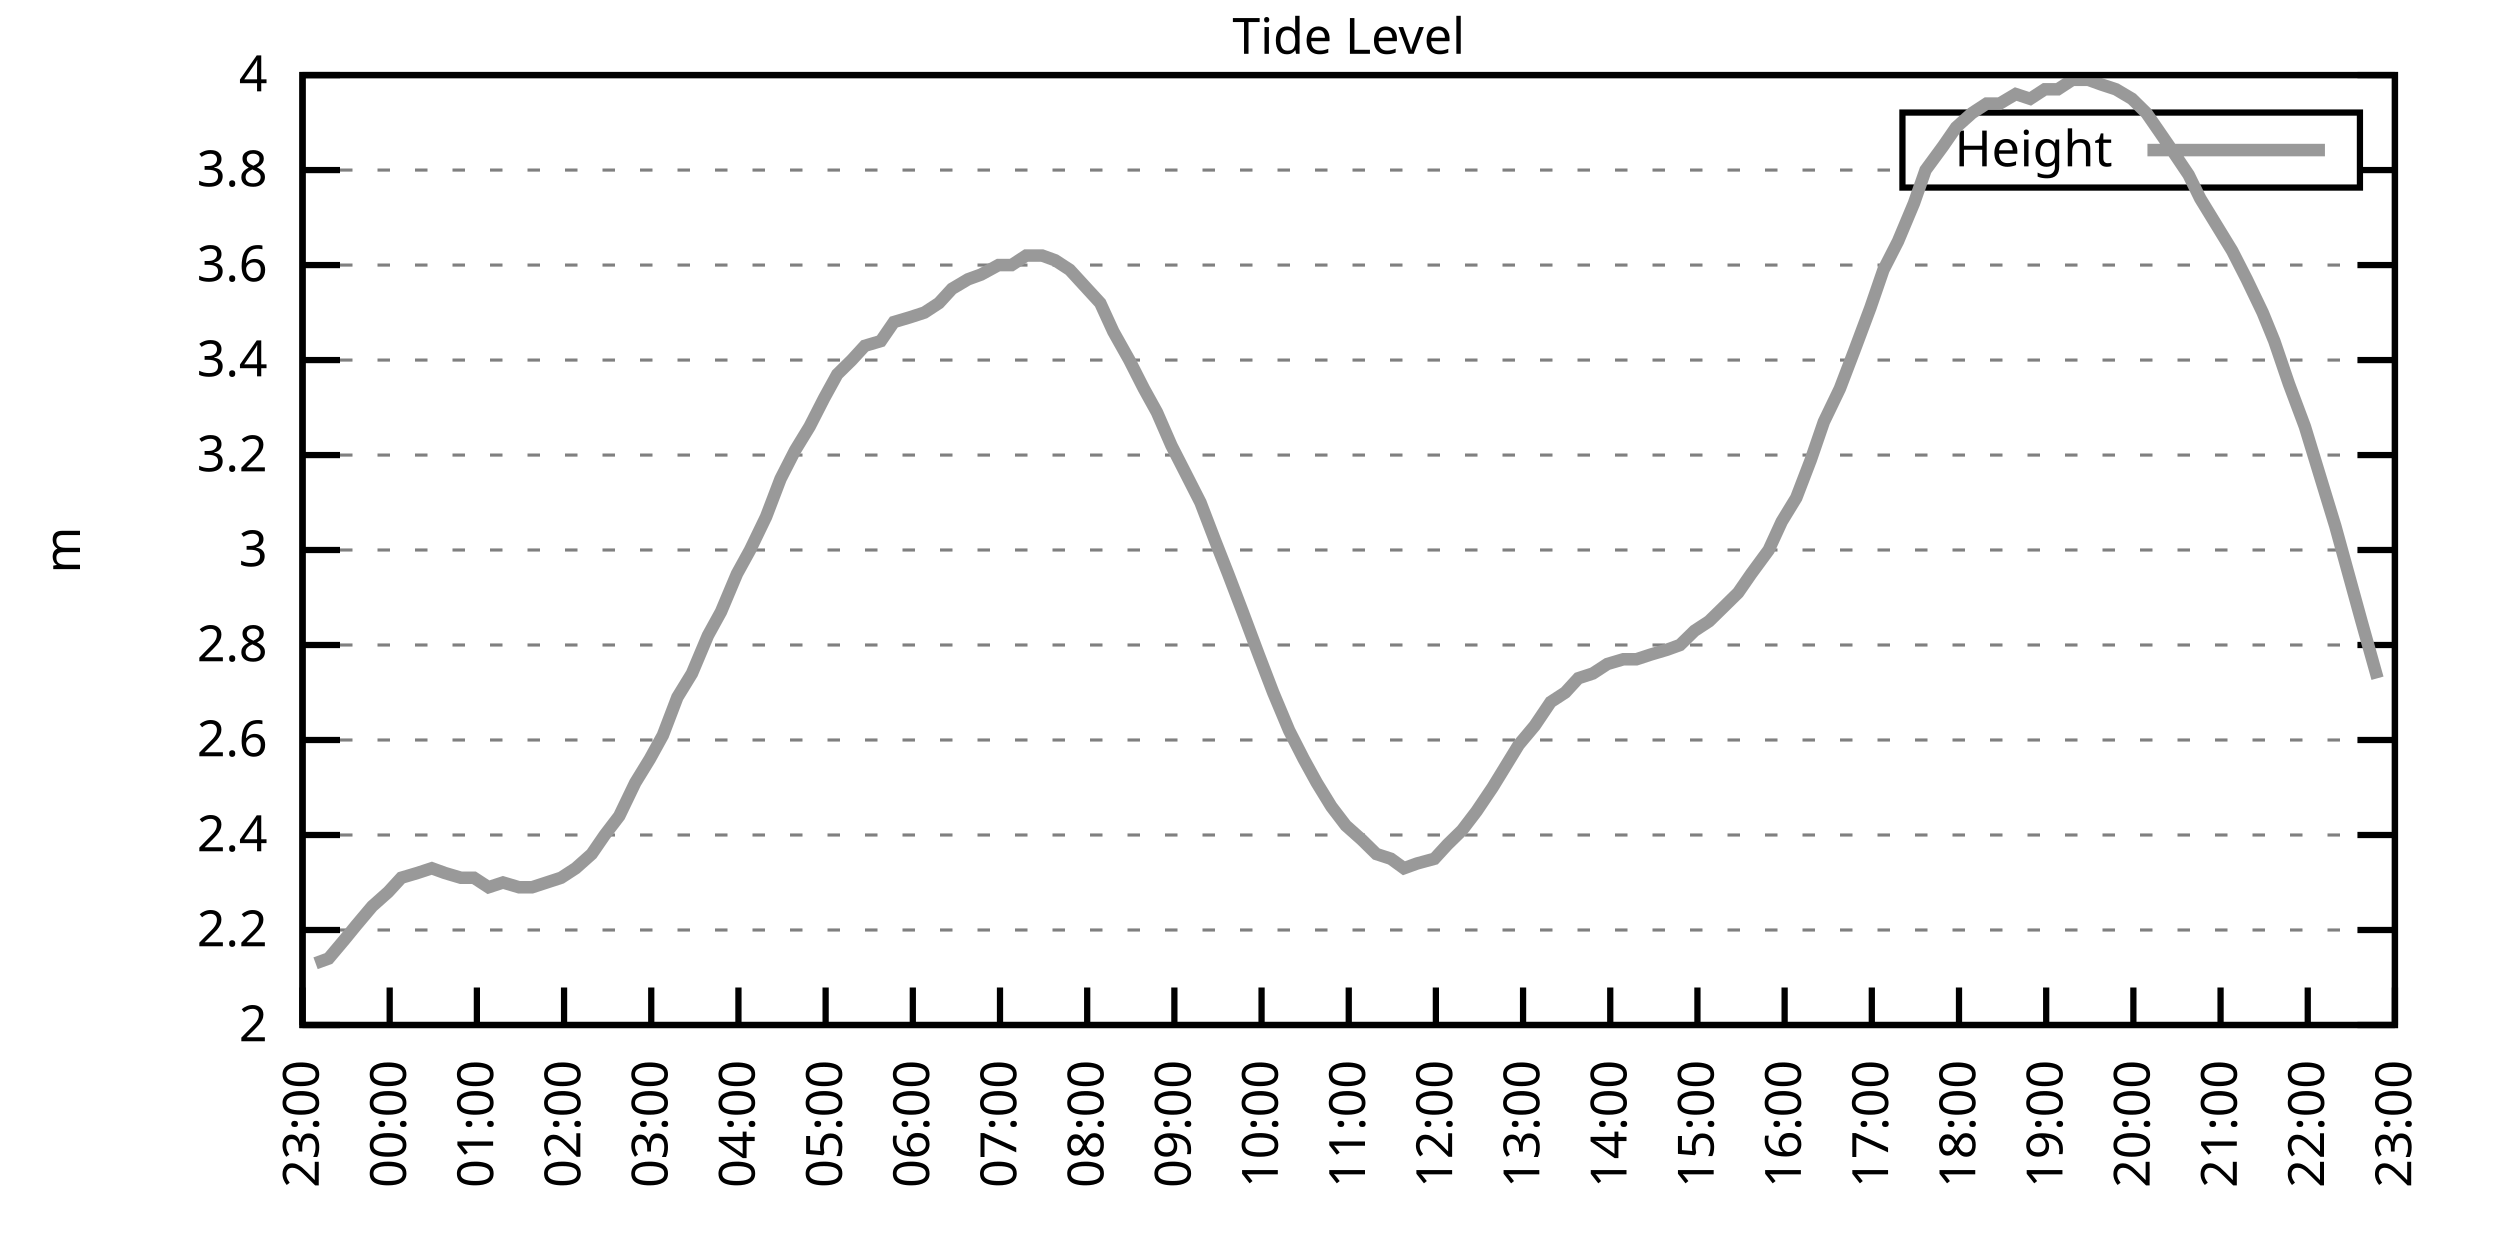
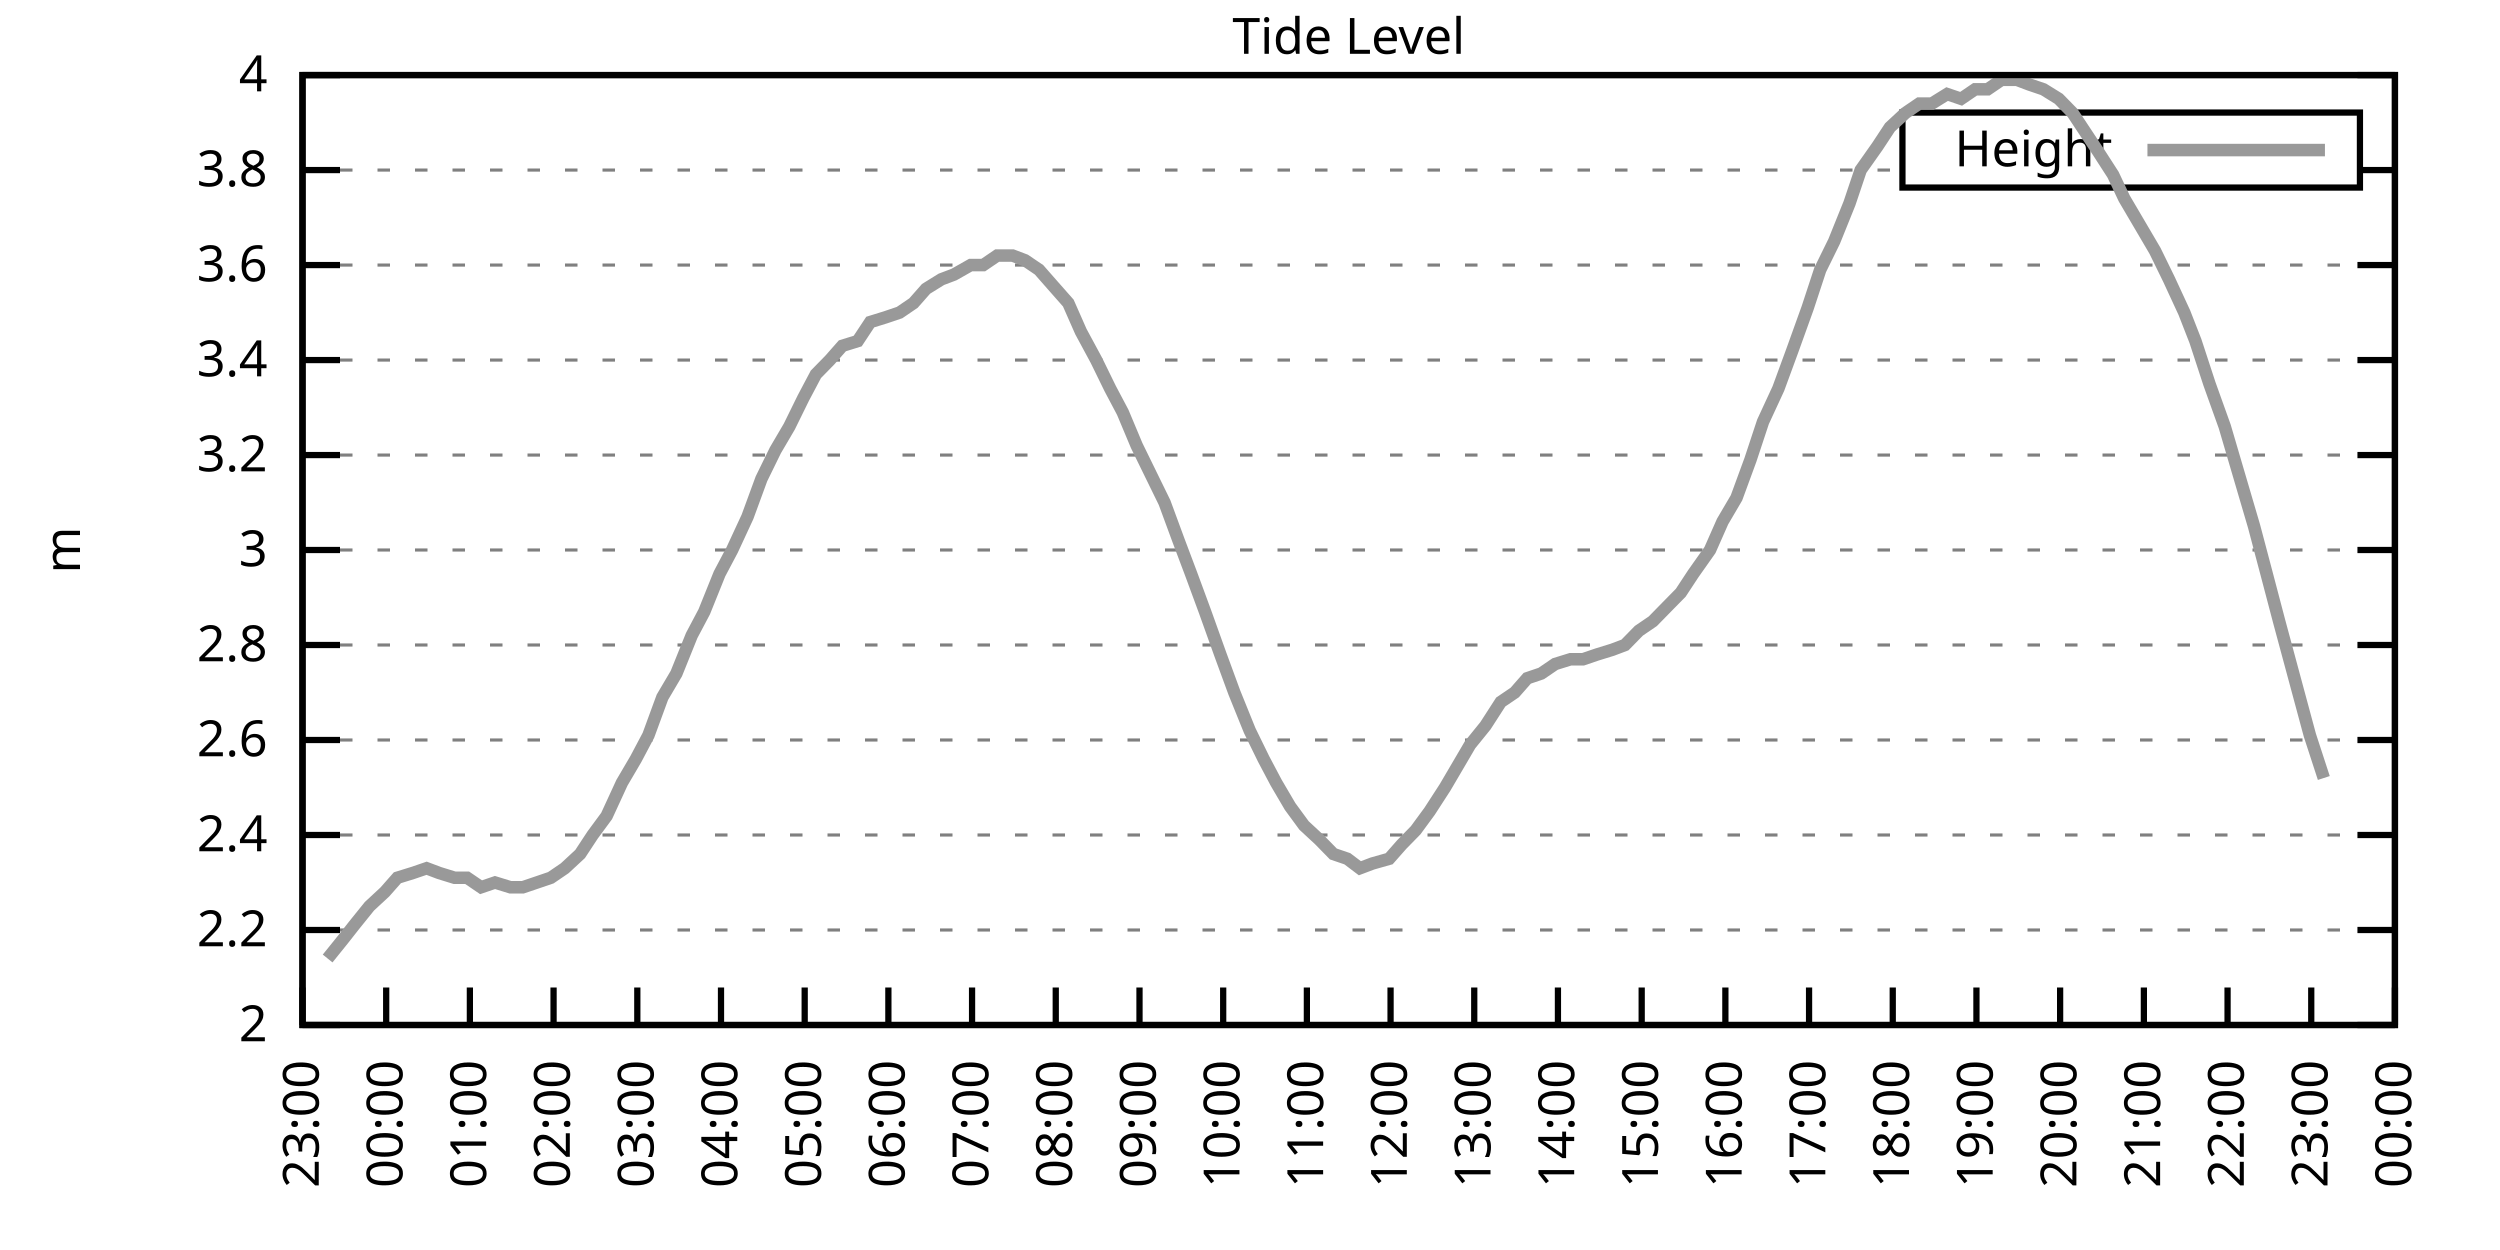
<svg xmlns="http://www.w3.org/2000/svg" xmlns:xlink="http://www.w3.org/1999/xlink" width="400" height="200" viewBox="0 0 400 200">
  <g id="gnuplot_canvas">
    <rect x="0" y="0" width="400" height="200" fill="none" />
    <defs>
      <circle id="gpDot" r="0.5" stroke-width="0.5" stroke="currentColor" />
      <path id="gpPt0" stroke-width="0.333" stroke="currentColor" d="M-1,0 h2 M0,-1 v2" />
      <path id="gpPt1" stroke-width="0.333" stroke="currentColor" d="M-1,-1 L1,1 M1,-1 L-1,1" />
      <path id="gpPt2" stroke-width="0.333" stroke="currentColor" d="M-1,0 L1,0 M0,-1 L0,1 M-1,-1 L1,1 M-1,1 L1,-1" />
      <rect id="gpPt3" stroke-width="0.333" stroke="currentColor" x="-1" y="-1" width="2" height="2" />
      <rect id="gpPt4" stroke-width="0.333" stroke="currentColor" fill="currentColor" x="-1" y="-1" width="2" height="2" />
      <circle id="gpPt5" stroke-width="0.333" stroke="currentColor" cx="0" cy="0" r="1" />
      <use xlink:href="#gpPt5" id="gpPt6" fill="currentColor" stroke="none" />
      <path id="gpPt7" stroke-width="0.333" stroke="currentColor" d="M0,-1.33 L-1.33,0.67 L1.33,0.67 z" />
      <use xlink:href="#gpPt7" id="gpPt8" fill="currentColor" stroke="none" />
      <use xlink:href="#gpPt7" id="gpPt9" stroke="currentColor" transform="rotate(180)" />
      <use xlink:href="#gpPt9" id="gpPt10" fill="currentColor" stroke="none" />
      <use xlink:href="#gpPt3" id="gpPt11" stroke="currentColor" transform="rotate(45)" />
      <use xlink:href="#gpPt11" id="gpPt12" fill="currentColor" stroke="none" />
      <path id="gpPt13" stroke-width="0.333" stroke="currentColor" d="M0,1.330 L1.265,0.411 L0.782,-1.067 L-0.782,-1.076 L-1.265,0.411 z" />
      <use xlink:href="#gpPt13" id="gpPt14" fill="currentColor" stroke="none" />
      <filter id="textbox" filterUnits="objectBoundingBox" x="0" y="0" height="1" width="1">
        <feFlood flood-color="white" flood-opacity="1" result="bgnd" />
        <feComposite in="SourceGraphic" in2="bgnd" operator="atop" />
      </filter>
      <filter id="greybox" filterUnits="objectBoundingBox" x="0" y="0" height="1" width="1">
        <feFlood flood-color="lightgrey" flood-opacity="1" result="grey" />
        <feComposite in="SourceGraphic" in2="grey" operator="atop" />
      </filter>
    </defs>
    <g fill="none" color="white" stroke="currentColor" stroke-width="1.00" stroke-linecap="butt" stroke-linejoin="miter">
</g>
    <g fill="none" color="black" stroke="currentColor" stroke-width="1.00" stroke-linecap="butt" stroke-linejoin="miter">
      <g stroke="none" shape-rendering="crispEdges">
        <polygon fill="rgb(255, 255, 255)" points="48.40,164.00 383.18,164.00 383.18,12.02 48.40,12.02 " />
      </g>
    </g>
    <g fill="none" color="black" stroke="currentColor" stroke-width="1.00" stroke-linecap="butt" stroke-linejoin="miter">
</g>
    <g fill="none" color="black" stroke="black" stroke-width="0.50" stroke-linecap="butt" stroke-linejoin="miter">
</g>
    <g fill="none" color="gray" stroke="currentColor" stroke-width="0.50" stroke-linecap="butt" stroke-linejoin="miter">
      <path stroke="gray" stroke-dasharray="2,4" class="gridline" d="M48.40,164.00 L383.19,164.00  " />
    </g>
    <g fill="none" color="gray" stroke="gray" stroke-width="1.00" stroke-linecap="butt" stroke-linejoin="miter">
</g>
    <g fill="none" color="black" stroke="currentColor" stroke-width="1.00" stroke-linecap="butt" stroke-linejoin="miter">
      <path stroke="black" d="M48.40,164.00 L54.40,164.00 M383.19,164.00 L377.19,164.00  " />
      <g transform="translate(42.80,166.60)" stroke="none" fill="black" font-family="Sans" font-size="8.00" text-anchor="end">
        <text>
          <tspan font-family="Sans"> 2</tspan>
        </text>
      </g>
    </g>
    <g fill="none" color="black" stroke="currentColor" stroke-width="1.00" stroke-linecap="butt" stroke-linejoin="miter">
</g>
    <g fill="none" color="black" stroke="black" stroke-width="0.50" stroke-linecap="butt" stroke-linejoin="miter">
</g>
    <g fill="none" color="gray" stroke="currentColor" stroke-width="0.50" stroke-linecap="butt" stroke-linejoin="miter">
      <path stroke="gray" stroke-dasharray="2,4" class="gridline" d="M48.40,148.80 L383.19,148.80  " />
    </g>
    <g fill="none" color="gray" stroke="gray" stroke-width="1.00" stroke-linecap="butt" stroke-linejoin="miter">
</g>
    <g fill="none" color="black" stroke="currentColor" stroke-width="1.00" stroke-linecap="butt" stroke-linejoin="miter">
      <path stroke="black" d="M48.40,148.80 L54.40,148.80 M383.19,148.80 L377.19,148.80  " />
      <g transform="translate(42.80,151.40)" stroke="none" fill="black" font-family="Sans" font-size="8.00" text-anchor="end">
        <text>
          <tspan font-family="Sans"> 2.2</tspan>
        </text>
      </g>
    </g>
    <g fill="none" color="black" stroke="currentColor" stroke-width="1.00" stroke-linecap="butt" stroke-linejoin="miter">
</g>
    <g fill="none" color="black" stroke="black" stroke-width="0.50" stroke-linecap="butt" stroke-linejoin="miter">
</g>
    <g fill="none" color="gray" stroke="currentColor" stroke-width="0.50" stroke-linecap="butt" stroke-linejoin="miter">
      <path stroke="gray" stroke-dasharray="2,4" class="gridline" d="M48.40,133.60 L383.19,133.60  " />
    </g>
    <g fill="none" color="gray" stroke="gray" stroke-width="1.00" stroke-linecap="butt" stroke-linejoin="miter">
</g>
    <g fill="none" color="black" stroke="currentColor" stroke-width="1.00" stroke-linecap="butt" stroke-linejoin="miter">
      <path stroke="black" d="M48.40,133.60 L54.40,133.60 M383.19,133.60 L377.19,133.60  " />
      <g transform="translate(42.80,136.20)" stroke="none" fill="black" font-family="Sans" font-size="8.00" text-anchor="end">
        <text>
          <tspan font-family="Sans"> 2.4</tspan>
        </text>
      </g>
    </g>
    <g fill="none" color="black" stroke="currentColor" stroke-width="1.00" stroke-linecap="butt" stroke-linejoin="miter">
</g>
    <g fill="none" color="black" stroke="black" stroke-width="0.50" stroke-linecap="butt" stroke-linejoin="miter">
</g>
    <g fill="none" color="gray" stroke="currentColor" stroke-width="0.50" stroke-linecap="butt" stroke-linejoin="miter">
      <path stroke="gray" stroke-dasharray="2,4" class="gridline" d="M48.40,118.40 L383.19,118.40  " />
    </g>
    <g fill="none" color="gray" stroke="gray" stroke-width="1.00" stroke-linecap="butt" stroke-linejoin="miter">
</g>
    <g fill="none" color="black" stroke="currentColor" stroke-width="1.00" stroke-linecap="butt" stroke-linejoin="miter">
      <path stroke="black" d="M48.40,118.40 L54.40,118.40 M383.19,118.40 L377.19,118.40  " />
      <g transform="translate(42.80,121.00)" stroke="none" fill="black" font-family="Sans" font-size="8.00" text-anchor="end">
        <text>
          <tspan font-family="Sans"> 2.6</tspan>
        </text>
      </g>
    </g>
    <g fill="none" color="black" stroke="currentColor" stroke-width="1.00" stroke-linecap="butt" stroke-linejoin="miter">
</g>
    <g fill="none" color="black" stroke="black" stroke-width="0.50" stroke-linecap="butt" stroke-linejoin="miter">
</g>
    <g fill="none" color="gray" stroke="currentColor" stroke-width="0.50" stroke-linecap="butt" stroke-linejoin="miter">
      <path stroke="gray" stroke-dasharray="2,4" class="gridline" d="M48.40,103.20 L383.19,103.20  " />
    </g>
    <g fill="none" color="gray" stroke="gray" stroke-width="1.00" stroke-linecap="butt" stroke-linejoin="miter">
</g>
    <g fill="none" color="black" stroke="currentColor" stroke-width="1.00" stroke-linecap="butt" stroke-linejoin="miter">
      <path stroke="black" d="M48.40,103.20 L54.40,103.20 M383.19,103.20 L377.19,103.20  " />
      <g transform="translate(42.80,105.80)" stroke="none" fill="black" font-family="Sans" font-size="8.00" text-anchor="end">
        <text>
          <tspan font-family="Sans"> 2.8</tspan>
        </text>
      </g>
    </g>
    <g fill="none" color="black" stroke="currentColor" stroke-width="1.00" stroke-linecap="butt" stroke-linejoin="miter">
</g>
    <g fill="none" color="black" stroke="black" stroke-width="0.50" stroke-linecap="butt" stroke-linejoin="miter">
</g>
    <g fill="none" color="gray" stroke="currentColor" stroke-width="0.50" stroke-linecap="butt" stroke-linejoin="miter">
      <path stroke="gray" stroke-dasharray="2,4" class="gridline" d="M48.40,88.00 L383.19,88.00  " />
    </g>
    <g fill="none" color="gray" stroke="gray" stroke-width="1.00" stroke-linecap="butt" stroke-linejoin="miter">
</g>
    <g fill="none" color="black" stroke="currentColor" stroke-width="1.00" stroke-linecap="butt" stroke-linejoin="miter">
      <path stroke="black" d="M48.40,88.00 L54.40,88.00 M383.19,88.00 L377.19,88.00  " />
      <g transform="translate(42.80,90.60)" stroke="none" fill="black" font-family="Sans" font-size="8.00" text-anchor="end">
        <text>
          <tspan font-family="Sans"> 3</tspan>
        </text>
      </g>
    </g>
    <g fill="none" color="black" stroke="currentColor" stroke-width="1.00" stroke-linecap="butt" stroke-linejoin="miter">
</g>
    <g fill="none" color="black" stroke="black" stroke-width="0.50" stroke-linecap="butt" stroke-linejoin="miter">
</g>
    <g fill="none" color="gray" stroke="currentColor" stroke-width="0.50" stroke-linecap="butt" stroke-linejoin="miter">
      <path stroke="gray" stroke-dasharray="2,4" class="gridline" d="M48.40,72.81 L383.19,72.81  " />
    </g>
    <g fill="none" color="gray" stroke="gray" stroke-width="1.00" stroke-linecap="butt" stroke-linejoin="miter">
</g>
    <g fill="none" color="black" stroke="currentColor" stroke-width="1.00" stroke-linecap="butt" stroke-linejoin="miter">
      <path stroke="black" d="M48.40,72.81 L54.40,72.81 M383.19,72.81 L377.19,72.81  " />
      <g transform="translate(42.80,75.41)" stroke="none" fill="black" font-family="Sans" font-size="8.00" text-anchor="end">
        <text>
          <tspan font-family="Sans"> 3.2</tspan>
        </text>
      </g>
    </g>
    <g fill="none" color="black" stroke="currentColor" stroke-width="1.00" stroke-linecap="butt" stroke-linejoin="miter">
</g>
    <g fill="none" color="black" stroke="black" stroke-width="0.50" stroke-linecap="butt" stroke-linejoin="miter">
</g>
    <g fill="none" color="gray" stroke="currentColor" stroke-width="0.50" stroke-linecap="butt" stroke-linejoin="miter">
      <path stroke="gray" stroke-dasharray="2,4" class="gridline" d="M48.40,57.61 L383.19,57.61  " />
    </g>
    <g fill="none" color="gray" stroke="gray" stroke-width="1.00" stroke-linecap="butt" stroke-linejoin="miter">
</g>
    <g fill="none" color="black" stroke="currentColor" stroke-width="1.00" stroke-linecap="butt" stroke-linejoin="miter">
      <path stroke="black" d="M48.40,57.61 L54.40,57.61 M383.19,57.61 L377.19,57.61  " />
      <g transform="translate(42.80,60.21)" stroke="none" fill="black" font-family="Sans" font-size="8.00" text-anchor="end">
        <text>
          <tspan font-family="Sans"> 3.4</tspan>
        </text>
      </g>
    </g>
    <g fill="none" color="black" stroke="currentColor" stroke-width="1.00" stroke-linecap="butt" stroke-linejoin="miter">
</g>
    <g fill="none" color="black" stroke="black" stroke-width="0.50" stroke-linecap="butt" stroke-linejoin="miter">
</g>
    <g fill="none" color="gray" stroke="currentColor" stroke-width="0.50" stroke-linecap="butt" stroke-linejoin="miter">
      <path stroke="gray" stroke-dasharray="2,4" class="gridline" d="M48.40,42.41 L383.19,42.41  " />
    </g>
    <g fill="none" color="gray" stroke="gray" stroke-width="1.00" stroke-linecap="butt" stroke-linejoin="miter">
</g>
    <g fill="none" color="black" stroke="currentColor" stroke-width="1.00" stroke-linecap="butt" stroke-linejoin="miter">
      <path stroke="black" d="M48.40,42.41 L54.40,42.41 M383.19,42.41 L377.19,42.41  " />
      <g transform="translate(42.80,45.01)" stroke="none" fill="black" font-family="Sans" font-size="8.00" text-anchor="end">
        <text>
          <tspan font-family="Sans"> 3.6</tspan>
        </text>
      </g>
    </g>
    <g fill="none" color="black" stroke="currentColor" stroke-width="1.00" stroke-linecap="butt" stroke-linejoin="miter">
</g>
    <g fill="none" color="black" stroke="black" stroke-width="0.50" stroke-linecap="butt" stroke-linejoin="miter">
</g>
    <g fill="none" color="gray" stroke="currentColor" stroke-width="0.50" stroke-linecap="butt" stroke-linejoin="miter">
      <path stroke="gray" stroke-dasharray="2,4" class="gridline" d="M48.40,27.21 L304.39,27.21 M377.59,27.21 L383.19,27.21  " />
    </g>
    <g fill="none" color="gray" stroke="gray" stroke-width="1.00" stroke-linecap="butt" stroke-linejoin="miter">
</g>
    <g fill="none" color="black" stroke="currentColor" stroke-width="1.00" stroke-linecap="butt" stroke-linejoin="miter">
      <path stroke="black" d="M48.40,27.21 L54.40,27.21 M383.19,27.21 L377.19,27.21  " />
      <g transform="translate(42.80,29.81)" stroke="none" fill="black" font-family="Sans" font-size="8.00" text-anchor="end">
        <text>
          <tspan font-family="Sans"> 3.8</tspan>
        </text>
      </g>
    </g>
    <g fill="none" color="black" stroke="currentColor" stroke-width="1.00" stroke-linecap="butt" stroke-linejoin="miter">
</g>
    <g fill="none" color="black" stroke="black" stroke-width="0.50" stroke-linecap="butt" stroke-linejoin="miter">
</g>
    <g fill="none" color="gray" stroke="currentColor" stroke-width="0.50" stroke-linecap="butt" stroke-linejoin="miter">
      <path stroke="gray" stroke-dasharray="2,4" class="gridline" d="M48.40,12.01 L383.19,12.01  " />
    </g>
    <g fill="none" color="gray" stroke="gray" stroke-width="1.00" stroke-linecap="butt" stroke-linejoin="miter">
</g>
    <g fill="none" color="black" stroke="currentColor" stroke-width="1.00" stroke-linecap="butt" stroke-linejoin="miter">
      <path stroke="black" d="M48.40,12.01 L54.40,12.01 M383.19,12.01 L377.19,12.01  " />
      <g transform="translate(42.80,14.61)" stroke="none" fill="black" font-family="Sans" font-size="8.00" text-anchor="end">
        <text>
          <tspan font-family="Sans"> 4</tspan>
        </text>
      </g>
    </g>
    <g fill="none" color="black" stroke="currentColor" stroke-width="1.00" stroke-linecap="butt" stroke-linejoin="miter">
      <path stroke="black" d="M48.40,164.00 L48.40,158.00  " />
      <g transform="translate(51.00,169.60) rotate(270.00)" stroke="none" fill="black" font-family="Sans" font-size="8.00" text-anchor="end">
        <text>
          <tspan font-family="Sans">23:00</tspan>
        </text>
      </g>
    </g>
    <g fill="none" color="black" stroke="currentColor" stroke-width="1.00" stroke-linecap="butt" stroke-linejoin="miter">
-       <path stroke="black" d="M62.35,164.00 L62.35,158.00  " />
-       <g transform="translate(64.95,169.60) rotate(270.00)" stroke="none" fill="black" font-family="Sans" font-size="8.00" text-anchor="end">
+       <path stroke="black" d="M61.79,164.00 L61.79,158.00  " />
+       <g transform="translate(64.39,169.60) rotate(270.00)" stroke="none" fill="black" font-family="Sans" font-size="8.00" text-anchor="end">
        <text>
          <tspan font-family="Sans">00:00</tspan>
        </text>
      </g>
    </g>
    <g fill="none" color="black" stroke="currentColor" stroke-width="1.00" stroke-linecap="butt" stroke-linejoin="miter">
-       <path stroke="black" d="M76.30,164.00 L76.30,158.00  " />
-       <g transform="translate(78.90,169.60) rotate(270.00)" stroke="none" fill="black" font-family="Sans" font-size="8.00" text-anchor="end">
+       <path stroke="black" d="M75.18,164.00 L75.18,158.00  " />
+       <g transform="translate(77.78,169.60) rotate(270.00)" stroke="none" fill="black" font-family="Sans" font-size="8.00" text-anchor="end">
        <text>
          <tspan font-family="Sans">01:00</tspan>
        </text>
      </g>
    </g>
    <g fill="none" color="black" stroke="currentColor" stroke-width="1.00" stroke-linecap="butt" stroke-linejoin="miter">
-       <path stroke="black" d="M90.25,164.00 L90.25,158.00  " />
-       <g transform="translate(92.85,169.60) rotate(270.00)" stroke="none" fill="black" font-family="Sans" font-size="8.00" text-anchor="end">
+       <path stroke="black" d="M88.57,164.00 L88.57,158.00  " />
+       <g transform="translate(91.17,169.60) rotate(270.00)" stroke="none" fill="black" font-family="Sans" font-size="8.00" text-anchor="end">
        <text>
          <tspan font-family="Sans">02:00</tspan>
        </text>
      </g>
    </g>
    <g fill="none" color="black" stroke="currentColor" stroke-width="1.00" stroke-linecap="butt" stroke-linejoin="miter">
-       <path stroke="black" d="M104.20,164.00 L104.20,158.00  " />
-       <g transform="translate(106.80,169.60) rotate(270.00)" stroke="none" fill="black" font-family="Sans" font-size="8.00" text-anchor="end">
+       <path stroke="black" d="M101.97,164.00 L101.97,158.00  " />
+       <g transform="translate(104.57,169.60) rotate(270.00)" stroke="none" fill="black" font-family="Sans" font-size="8.00" text-anchor="end">
        <text>
          <tspan font-family="Sans">03:00</tspan>
        </text>
      </g>
    </g>
    <g fill="none" color="black" stroke="currentColor" stroke-width="1.00" stroke-linecap="butt" stroke-linejoin="miter">
-       <path stroke="black" d="M118.15,164.00 L118.15,158.00  " />
-       <g transform="translate(120.75,169.60) rotate(270.00)" stroke="none" fill="black" font-family="Sans" font-size="8.00" text-anchor="end">
+       <path stroke="black" d="M115.36,164.00 L115.36,158.00  " />
+       <g transform="translate(117.96,169.60) rotate(270.00)" stroke="none" fill="black" font-family="Sans" font-size="8.00" text-anchor="end">
        <text>
          <tspan font-family="Sans">04:00</tspan>
        </text>
      </g>
    </g>
    <g fill="none" color="black" stroke="currentColor" stroke-width="1.00" stroke-linecap="butt" stroke-linejoin="miter">
-       <path stroke="black" d="M132.10,164.00 L132.10,158.00  " />
-       <g transform="translate(134.70,169.60) rotate(270.00)" stroke="none" fill="black" font-family="Sans" font-size="8.00" text-anchor="end">
+       <path stroke="black" d="M128.75,164.00 L128.75,158.00  " />
+       <g transform="translate(131.35,169.60) rotate(270.00)" stroke="none" fill="black" font-family="Sans" font-size="8.00" text-anchor="end">
        <text>
          <tspan font-family="Sans">05:00</tspan>
        </text>
      </g>
    </g>
    <g fill="none" color="black" stroke="currentColor" stroke-width="1.00" stroke-linecap="butt" stroke-linejoin="miter">
-       <path stroke="black" d="M146.05,164.00 L146.05,158.00  " />
-       <g transform="translate(148.65,169.60) rotate(270.00)" stroke="none" fill="black" font-family="Sans" font-size="8.00" text-anchor="end">
+       <path stroke="black" d="M142.14,164.00 L142.14,158.00  " />
+       <g transform="translate(144.74,169.60) rotate(270.00)" stroke="none" fill="black" font-family="Sans" font-size="8.00" text-anchor="end">
        <text>
          <tspan font-family="Sans">06:00</tspan>
        </text>
      </g>
    </g>
    <g fill="none" color="black" stroke="currentColor" stroke-width="1.00" stroke-linecap="butt" stroke-linejoin="miter">
-       <path stroke="black" d="M160.00,164.00 L160.00,158.00  " />
-       <g transform="translate(162.60,169.60) rotate(270.00)" stroke="none" fill="black" font-family="Sans" font-size="8.00" text-anchor="end">
+       <path stroke="black" d="M155.53,164.00 L155.53,158.00  " />
+       <g transform="translate(158.13,169.60) rotate(270.00)" stroke="none" fill="black" font-family="Sans" font-size="8.00" text-anchor="end">
        <text>
          <tspan font-family="Sans">07:00</tspan>
        </text>
      </g>
    </g>
    <g fill="none" color="black" stroke="currentColor" stroke-width="1.00" stroke-linecap="butt" stroke-linejoin="miter">
-       <path stroke="black" d="M173.95,164.00 L173.95,158.00  " />
-       <g transform="translate(176.55,169.60) rotate(270.00)" stroke="none" fill="black" font-family="Sans" font-size="8.00" text-anchor="end">
+       <path stroke="black" d="M168.92,164.00 L168.92,158.00  " />
+       <g transform="translate(171.52,169.60) rotate(270.00)" stroke="none" fill="black" font-family="Sans" font-size="8.00" text-anchor="end">
        <text>
          <tspan font-family="Sans">08:00</tspan>
        </text>
      </g>
    </g>
    <g fill="none" color="black" stroke="currentColor" stroke-width="1.00" stroke-linecap="butt" stroke-linejoin="miter">
-       <path stroke="black" d="M187.90,164.00 L187.90,158.00  " />
-       <g transform="translate(190.50,169.60) rotate(270.00)" stroke="none" fill="black" font-family="Sans" font-size="8.00" text-anchor="end">
+       <path stroke="black" d="M182.32,164.00 L182.32,158.00  " />
+       <g transform="translate(184.92,169.60) rotate(270.00)" stroke="none" fill="black" font-family="Sans" font-size="8.00" text-anchor="end">
        <text>
          <tspan font-family="Sans">09:00</tspan>
        </text>
      </g>
    </g>
    <g fill="none" color="black" stroke="currentColor" stroke-width="1.00" stroke-linecap="butt" stroke-linejoin="miter">
-       <path stroke="black" d="M201.85,164.00 L201.85,158.00  " />
-       <g transform="translate(204.45,169.60) rotate(270.00)" stroke="none" fill="black" font-family="Sans" font-size="8.00" text-anchor="end">
+       <path stroke="black" d="M195.71,164.00 L195.71,158.00  " />
+       <g transform="translate(198.31,169.60) rotate(270.00)" stroke="none" fill="black" font-family="Sans" font-size="8.00" text-anchor="end">
        <text>
          <tspan font-family="Sans">10:00</tspan>
        </text>
      </g>
    </g>
    <g fill="none" color="black" stroke="currentColor" stroke-width="1.00" stroke-linecap="butt" stroke-linejoin="miter">
-       <path stroke="black" d="M215.80,164.00 L215.80,158.00  " />
-       <g transform="translate(218.40,169.60) rotate(270.00)" stroke="none" fill="black" font-family="Sans" font-size="8.00" text-anchor="end">
+       <path stroke="black" d="M209.10,164.00 L209.10,158.00  " />
+       <g transform="translate(211.70,169.60) rotate(270.00)" stroke="none" fill="black" font-family="Sans" font-size="8.00" text-anchor="end">
        <text>
          <tspan font-family="Sans">11:00</tspan>
        </text>
      </g>
    </g>
    <g fill="none" color="black" stroke="currentColor" stroke-width="1.00" stroke-linecap="butt" stroke-linejoin="miter">
-       <path stroke="black" d="M229.74,164.00 L229.74,158.00  " />
-       <g transform="translate(232.34,169.60) rotate(270.00)" stroke="none" fill="black" font-family="Sans" font-size="8.00" text-anchor="end">
+       <path stroke="black" d="M222.49,164.00 L222.49,158.00  " />
+       <g transform="translate(225.09,169.60) rotate(270.00)" stroke="none" fill="black" font-family="Sans" font-size="8.00" text-anchor="end">
        <text>
          <tspan font-family="Sans">12:00</tspan>
        </text>
      </g>
    </g>
    <g fill="none" color="black" stroke="currentColor" stroke-width="1.00" stroke-linecap="butt" stroke-linejoin="miter">
-       <path stroke="black" d="M243.69,164.00 L243.69,158.00  " />
-       <g transform="translate(246.29,169.60) rotate(270.00)" stroke="none" fill="black" font-family="Sans" font-size="8.00" text-anchor="end">
+       <path stroke="black" d="M235.88,164.00 L235.88,158.00  " />
+       <g transform="translate(238.48,169.60) rotate(270.00)" stroke="none" fill="black" font-family="Sans" font-size="8.00" text-anchor="end">
        <text>
          <tspan font-family="Sans">13:00</tspan>
        </text>
      </g>
    </g>
    <g fill="none" color="black" stroke="currentColor" stroke-width="1.00" stroke-linecap="butt" stroke-linejoin="miter">
-       <path stroke="black" d="M257.64,164.00 L257.64,158.00  " />
-       <g transform="translate(260.24,169.60) rotate(270.00)" stroke="none" fill="black" font-family="Sans" font-size="8.00" text-anchor="end">
+       <path stroke="black" d="M249.27,164.00 L249.27,158.00  " />
+       <g transform="translate(251.87,169.60) rotate(270.00)" stroke="none" fill="black" font-family="Sans" font-size="8.00" text-anchor="end">
        <text>
          <tspan font-family="Sans">14:00</tspan>
        </text>
      </g>
    </g>
    <g fill="none" color="black" stroke="currentColor" stroke-width="1.00" stroke-linecap="butt" stroke-linejoin="miter">
-       <path stroke="black" d="M271.59,164.00 L271.59,158.00  " />
-       <g transform="translate(274.19,169.60) rotate(270.00)" stroke="none" fill="black" font-family="Sans" font-size="8.00" text-anchor="end">
+       <path stroke="black" d="M262.67,164.00 L262.67,158.00  " />
+       <g transform="translate(265.27,169.60) rotate(270.00)" stroke="none" fill="black" font-family="Sans" font-size="8.00" text-anchor="end">
        <text>
          <tspan font-family="Sans">15:00</tspan>
        </text>
      </g>
    </g>
    <g fill="none" color="black" stroke="currentColor" stroke-width="1.00" stroke-linecap="butt" stroke-linejoin="miter">
-       <path stroke="black" d="M285.54,164.00 L285.54,158.00  " />
-       <g transform="translate(288.14,169.60) rotate(270.00)" stroke="none" fill="black" font-family="Sans" font-size="8.00" text-anchor="end">
+       <path stroke="black" d="M276.06,164.00 L276.06,158.00  " />
+       <g transform="translate(278.66,169.60) rotate(270.00)" stroke="none" fill="black" font-family="Sans" font-size="8.00" text-anchor="end">
        <text>
          <tspan font-family="Sans">16:00</tspan>
        </text>
      </g>
    </g>
    <g fill="none" color="black" stroke="currentColor" stroke-width="1.00" stroke-linecap="butt" stroke-linejoin="miter">
-       <path stroke="black" d="M299.49,164.00 L299.49,158.00  " />
-       <g transform="translate(302.09,169.60) rotate(270.00)" stroke="none" fill="black" font-family="Sans" font-size="8.00" text-anchor="end">
+       <path stroke="black" d="M289.45,164.00 L289.45,158.00  " />
+       <g transform="translate(292.05,169.60) rotate(270.00)" stroke="none" fill="black" font-family="Sans" font-size="8.00" text-anchor="end">
        <text>
          <tspan font-family="Sans">17:00</tspan>
        </text>
      </g>
    </g>
    <g fill="none" color="black" stroke="currentColor" stroke-width="1.00" stroke-linecap="butt" stroke-linejoin="miter">
-       <path stroke="black" d="M313.44,164.00 L313.44,158.00  " />
-       <g transform="translate(316.04,169.60) rotate(270.00)" stroke="none" fill="black" font-family="Sans" font-size="8.00" text-anchor="end">
+       <path stroke="black" d="M302.84,164.00 L302.84,158.00  " />
+       <g transform="translate(305.44,169.60) rotate(270.00)" stroke="none" fill="black" font-family="Sans" font-size="8.00" text-anchor="end">
        <text>
          <tspan font-family="Sans">18:00</tspan>
        </text>
      </g>
    </g>
    <g fill="none" color="black" stroke="currentColor" stroke-width="1.00" stroke-linecap="butt" stroke-linejoin="miter">
-       <path stroke="black" d="M327.39,164.00 L327.39,158.00  " />
-       <g transform="translate(329.99,169.60) rotate(270.00)" stroke="none" fill="black" font-family="Sans" font-size="8.00" text-anchor="end">
+       <path stroke="black" d="M316.23,164.00 L316.23,158.00  " />
+       <g transform="translate(318.83,169.60) rotate(270.00)" stroke="none" fill="black" font-family="Sans" font-size="8.00" text-anchor="end">
        <text>
          <tspan font-family="Sans">19:00</tspan>
        </text>
      </g>
    </g>
    <g fill="none" color="black" stroke="currentColor" stroke-width="1.00" stroke-linecap="butt" stroke-linejoin="miter">
-       <path stroke="black" d="M341.34,164.00 L341.34,158.00  " />
-       <g transform="translate(343.94,169.60) rotate(270.00)" stroke="none" fill="black" font-family="Sans" font-size="8.00" text-anchor="end">
+       <path stroke="black" d="M329.62,164.00 L329.62,158.00  " />
+       <g transform="translate(332.22,169.60) rotate(270.00)" stroke="none" fill="black" font-family="Sans" font-size="8.00" text-anchor="end">
        <text>
          <tspan font-family="Sans">20:00</tspan>
        </text>
      </g>
    </g>
    <g fill="none" color="black" stroke="currentColor" stroke-width="1.00" stroke-linecap="butt" stroke-linejoin="miter">
-       <path stroke="black" d="M355.29,164.00 L355.29,158.00  " />
-       <g transform="translate(357.89,169.60) rotate(270.00)" stroke="none" fill="black" font-family="Sans" font-size="8.00" text-anchor="end">
+       <path stroke="black" d="M343.02,164.00 L343.02,158.00  " />
+       <g transform="translate(345.62,169.60) rotate(270.00)" stroke="none" fill="black" font-family="Sans" font-size="8.00" text-anchor="end">
        <text>
          <tspan font-family="Sans">21:00</tspan>
        </text>
      </g>
    </g>
    <g fill="none" color="black" stroke="currentColor" stroke-width="1.00" stroke-linecap="butt" stroke-linejoin="miter">
-       <path stroke="black" d="M369.24,164.00 L369.24,158.00  " />
-       <g transform="translate(371.84,169.60) rotate(270.00)" stroke="none" fill="black" font-family="Sans" font-size="8.00" text-anchor="end">
+       <path stroke="black" d="M356.41,164.00 L356.41,158.00  " />
+       <g transform="translate(359.01,169.60) rotate(270.00)" stroke="none" fill="black" font-family="Sans" font-size="8.00" text-anchor="end">
        <text>
          <tspan font-family="Sans">22:00</tspan>
+         </text>
+       </g>
+     </g>
+     <g fill="none" color="black" stroke="currentColor" stroke-width="1.00" stroke-linecap="butt" stroke-linejoin="miter">
+       <path stroke="black" d="M369.80,164.00 L369.80,158.00  " />
+       <g transform="translate(372.40,169.60) rotate(270.00)" stroke="none" fill="black" font-family="Sans" font-size="8.00" text-anchor="end">
+         <text>
+           <tspan font-family="Sans">23:00</tspan>
        </text>
      </g>
    </g>
    <g fill="none" color="black" stroke="currentColor" stroke-width="1.00" stroke-linecap="butt" stroke-linejoin="miter">
      <path stroke="black" d="M383.19,164.00 L383.19,158.00  " />
      <g transform="translate(385.79,169.60) rotate(270.00)" stroke="none" fill="black" font-family="Sans" font-size="8.00" text-anchor="end">
        <text>
-           <tspan font-family="Sans">23:00</tspan>
+           <tspan font-family="Sans">00:00</tspan>
        </text>
      </g>
    </g>
    <g fill="none" color="black" stroke="currentColor" stroke-width="1.00" stroke-linecap="butt" stroke-linejoin="miter">
</g>
    <g fill="none" color="black" stroke="currentColor" stroke-width="1.00" stroke-linecap="butt" stroke-linejoin="miter">
      <path stroke="black" d="M48.40,12.01 L48.40,164.00 L383.19,164.00 L383.19,12.01 L48.40,12.01 Z  " />
    </g>
    <g fill="none" color="black" stroke="currentColor" stroke-width="1.00" stroke-linecap="butt" stroke-linejoin="miter">
</g>
    <g fill="none" color="black" stroke="currentColor" stroke-width="1.00" stroke-linecap="butt" stroke-linejoin="miter">
      <path stroke="black" d="M304.39,30.01 L304.39,18.01 L377.59,18.01 L377.59,30.01 L304.39,30.01 Z  " />
    </g>
    <g id="Tide_level_plot_1">
      <g fill="none" color="white" stroke="black" stroke-width="2.00" stroke-linecap="butt" stroke-linejoin="miter">
</g>
      <g fill="none" color="black" stroke="currentColor" stroke-width="2.00" stroke-linecap="butt" stroke-linejoin="miter">
        <g transform="translate(337.99,26.61)" stroke="none" fill="black" font-family="Sans" font-size="8.00" text-anchor="end">
          <text>
            <tspan font-family="Sans">Height</tspan>
          </text>
        </g>
      </g>
      <g fill="none" color="black" stroke="currentColor" stroke-width="2.00" stroke-linecap="butt" stroke-linejoin="miter">
-         <path stroke="rgb(153, 153, 153)" d="M343.59,24.01 L371.99,24.01 M50.49,154.12 L52.58,153.36 L55.14,150.32 L57.00,148.04 L59.56,145.00 L62.12,142.72   L64.21,140.44 L66.77,139.68 L69.09,138.92 L71.18,139.68 L73.74,140.44 L75.83,140.44 L78.16,141.96 L80.48,141.20   L83.04,141.96 L85.13,141.96 L87.46,141.20 L89.78,140.44 L92.11,138.92 L94.67,136.64 L96.76,133.60 L99.08,130.56   L101.64,125.24 L103.97,121.44 L106.06,117.64 L108.38,111.56 L110.71,107.76 L113.27,101.68 L115.36,97.88 L117.92,91.80   L120.01,88.00 L122.57,82.69 L124.89,76.61 L127.22,72.05 L129.54,68.25 L131.87,63.69 L133.96,59.89 L136.28,57.61   L138.37,55.33 L140.93,54.57 L143.02,51.53 L145.58,50.77 L147.91,50.01 L150.23,48.49 L152.32,46.21 L154.88,44.69   L156.97,43.93 L159.76,42.41 L161.86,42.41 L164.18,40.89 L166.74,40.89 L168.83,41.65 L171.16,43.17 L173.25,45.45   L176.04,48.49 L178.13,53.05 L180.69,57.61 L183.01,62.17 L185.11,65.97 L187.43,71.29 L189.76,75.85 L192.08,80.41   L194.41,86.49 L196.50,91.80 L198.82,97.88 L201.38,104.72 L203.71,110.80 L206.26,116.88 L208.59,121.44 L210.68,125.24   L213.01,129.04 L215.33,132.08 L217.89,134.36 L220.21,136.64 L222.54,137.40 L224.63,138.92 L226.72,138.16 L229.51,137.40   L231.60,135.12 L233.93,132.84 L236.25,129.80 L238.81,126.00 L241.14,122.20 L243.00,119.16 L245.55,116.12 L248.11,112.32   L250.44,110.80 L252.53,108.52 L254.85,107.76 L257.18,106.24 L259.74,105.48 L261.83,105.48 L264.15,104.72 L266.71,103.96   L268.80,103.20 L271.13,100.92 L273.45,99.40 L275.78,97.12 L278.10,94.84 L280.20,91.80 L282.99,88.00 L285.08,83.45   L287.40,79.65 L289.73,73.57 L291.82,67.49 L294.38,62.17 L296.70,56.09 L299.26,49.25 L301.35,43.17 L303.68,38.61   L306.23,32.53 L308.09,27.21 L310.88,23.41 L312.98,20.37 L315.53,18.09 L317.86,16.57 L319.95,16.57 L322.51,15.05   L324.83,15.81 L327.16,14.29 L329.25,14.29 L331.58,12.77 L334.13,12.77 L336.23,13.53 L338.55,14.29 L341.11,15.81   L343.43,18.09 L345.53,21.13 L347.62,24.17 L350.18,27.97 L352.04,31.77 L354.83,36.33 L357.15,40.13 L359.48,44.69   L362.03,50.01 L363.89,54.57 L366.22,61.41 L368.78,68.25 L370.87,75.09 L373.66,84.21 L375.75,91.80 L377.84,99.40   L380.40,108.52  " />
+         <path stroke="rgb(153, 153, 153)" d="M343.59,24.01 L371.99,24.01 M52.42,153.36 L54.87,150.32 L56.66,148.04 L59.11,145.00 L61.57,142.72 L63.58,140.44   L66.03,139.68 L68.26,138.92 L70.27,139.68 L72.73,140.44 L74.74,140.44 L76.97,141.96 L79.20,141.20 L81.66,141.96   L83.66,141.96 L85.90,141.20 L88.13,140.44 L90.36,138.92 L92.82,136.64 L94.82,133.60 L97.06,130.56 L99.51,125.24   L101.74,121.44 L103.75,117.64 L105.98,111.56 L108.22,107.76 L110.67,101.68 L112.68,97.88 L115.13,91.80 L117.14,88.00   L119.60,82.69 L121.83,76.61 L124.06,72.05 L126.29,68.25 L128.53,63.69 L130.54,59.89 L132.77,57.61 L134.78,55.33   L137.23,54.57 L139.24,51.53 L141.69,50.77 L143.93,50.01 L146.16,48.49 L148.17,46.21 L150.62,44.69 L152.63,43.93   L155.31,42.41 L157.32,42.41 L159.55,40.89 L162.01,40.89 L164.01,41.65 L166.25,43.17 L168.25,45.45 L170.93,48.49   L172.94,53.05 L175.40,57.61 L177.63,62.17 L179.64,65.97 L181.87,71.29 L184.10,75.85 L186.33,80.41 L188.57,86.49   L190.57,91.80 L192.81,97.88 L195.26,104.72 L197.49,110.80 L199.95,116.88 L202.18,121.44 L204.19,125.24 L206.42,129.04   L208.65,132.08 L211.11,134.36 L213.34,136.64 L215.57,137.40 L217.58,138.92 L219.59,138.16 L222.27,137.40 L224.28,135.12   L226.51,132.84 L228.74,129.80 L231.20,126.00 L233.43,122.20 L235.21,119.16 L237.67,116.12 L240.12,112.32 L242.36,110.80   L244.36,108.52 L246.60,107.76 L248.83,106.24 L251.28,105.48 L253.29,105.48 L255.52,104.72 L257.98,103.96 L259.99,103.20   L262.22,100.92 L264.45,99.40 L266.68,97.12 L268.92,94.84 L270.92,91.80 L273.60,88.00 L275.61,83.45 L277.84,79.65   L280.07,73.57 L282.08,67.49 L284.54,62.17 L286.77,56.09 L289.23,49.25 L291.23,43.17 L293.47,38.61 L295.92,32.53   L297.71,27.21 L300.39,23.41 L302.39,20.37 L304.85,18.09 L307.08,16.57 L309.09,16.57 L311.54,15.05 L313.78,15.81   L316.01,14.29 L318.02,14.29 L320.25,12.77 L322.70,12.77 L324.71,13.53 L326.95,14.29 L329.40,15.81 L331.63,18.09   L333.64,21.13 L335.65,24.17 L338.10,27.97 L339.89,31.77 L342.57,36.33 L344.80,40.13 L347.03,44.69 L349.49,50.01   L351.27,54.57 L353.51,61.41 L355.96,68.25 L357.97,75.09 L360.65,84.21 L362.66,91.80 L364.66,99.40 L367.12,108.52   L369.58,117.64 L371.81,124.48  " />
      </g>
    </g>
    <g fill="none" color="black" stroke="currentColor" stroke-width="2.00" stroke-linecap="butt" stroke-linejoin="miter">
</g>
    <g fill="none" color="black" stroke="black" stroke-width="1.00" stroke-linecap="butt" stroke-linejoin="miter">
</g>
    <g fill="none" color="black" stroke="currentColor" stroke-width="1.00" stroke-linecap="butt" stroke-linejoin="miter">
      <path stroke="black" d="M48.40,12.01 L48.40,164.00 L383.19,164.00 L383.19,12.01 L48.40,12.01 Z  " />
      <g transform="translate(12.80,88.01) rotate(270.00)" stroke="none" fill="black" font-family="Sans" font-size="8.00" text-anchor="middle">
        <text>
          <tspan font-family="Sans">m</tspan>
        </text>
      </g>
    </g>
    <g fill="none" color="black" stroke="currentColor" stroke-width="1.00" stroke-linecap="butt" stroke-linejoin="miter">
</g>
    <g fill="none" color="black" stroke="currentColor" stroke-width="1.00" stroke-linecap="butt" stroke-linejoin="miter">
      <g transform="translate(215.79,8.61)" stroke="none" fill="black" font-family="Sans" font-size="8.00" text-anchor="middle">
        <text>
          <tspan font-family="Sans">Tide Level</tspan>
        </text>
      </g>
    </g>
    <g fill="none" color="black" stroke="currentColor" stroke-width="1.00" stroke-linecap="butt" stroke-linejoin="miter">
</g>
  </g>
</svg>
